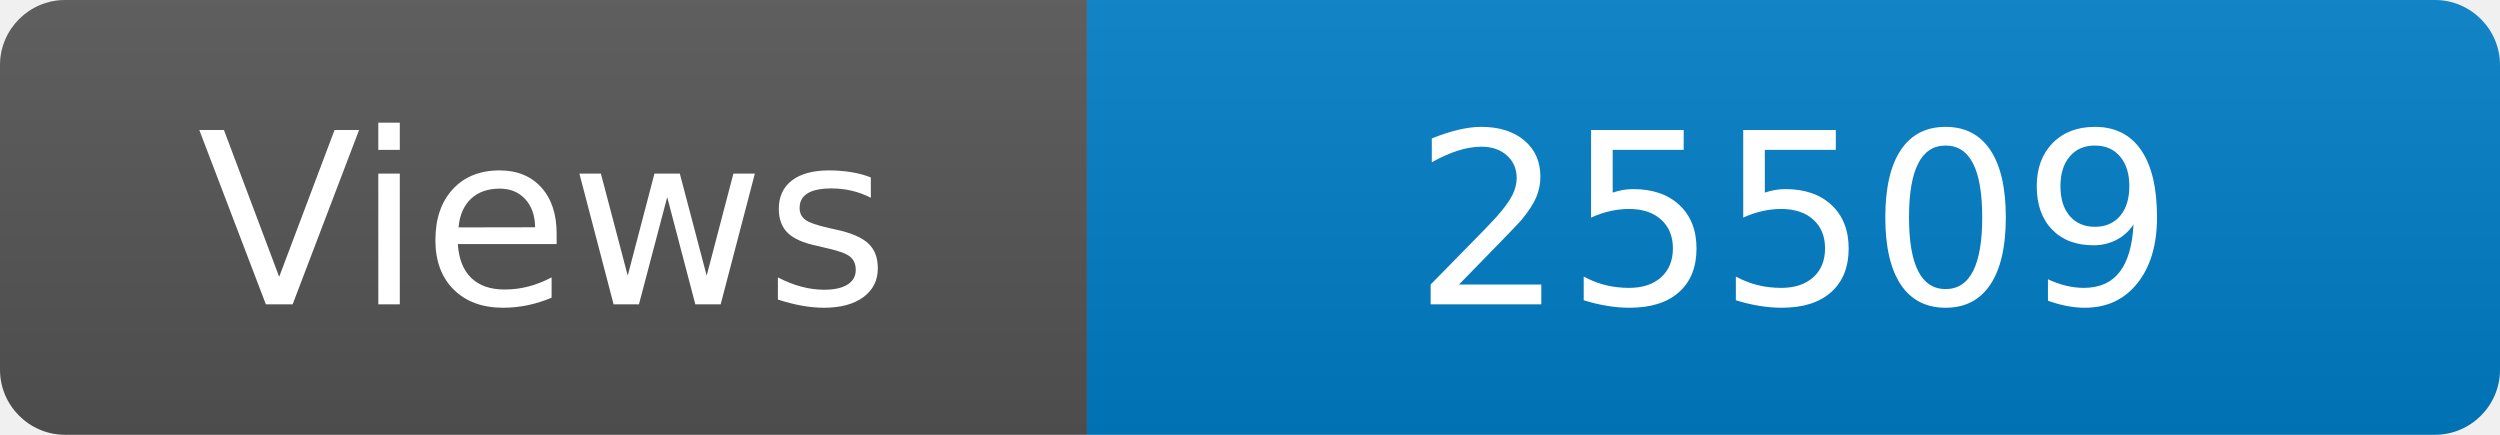
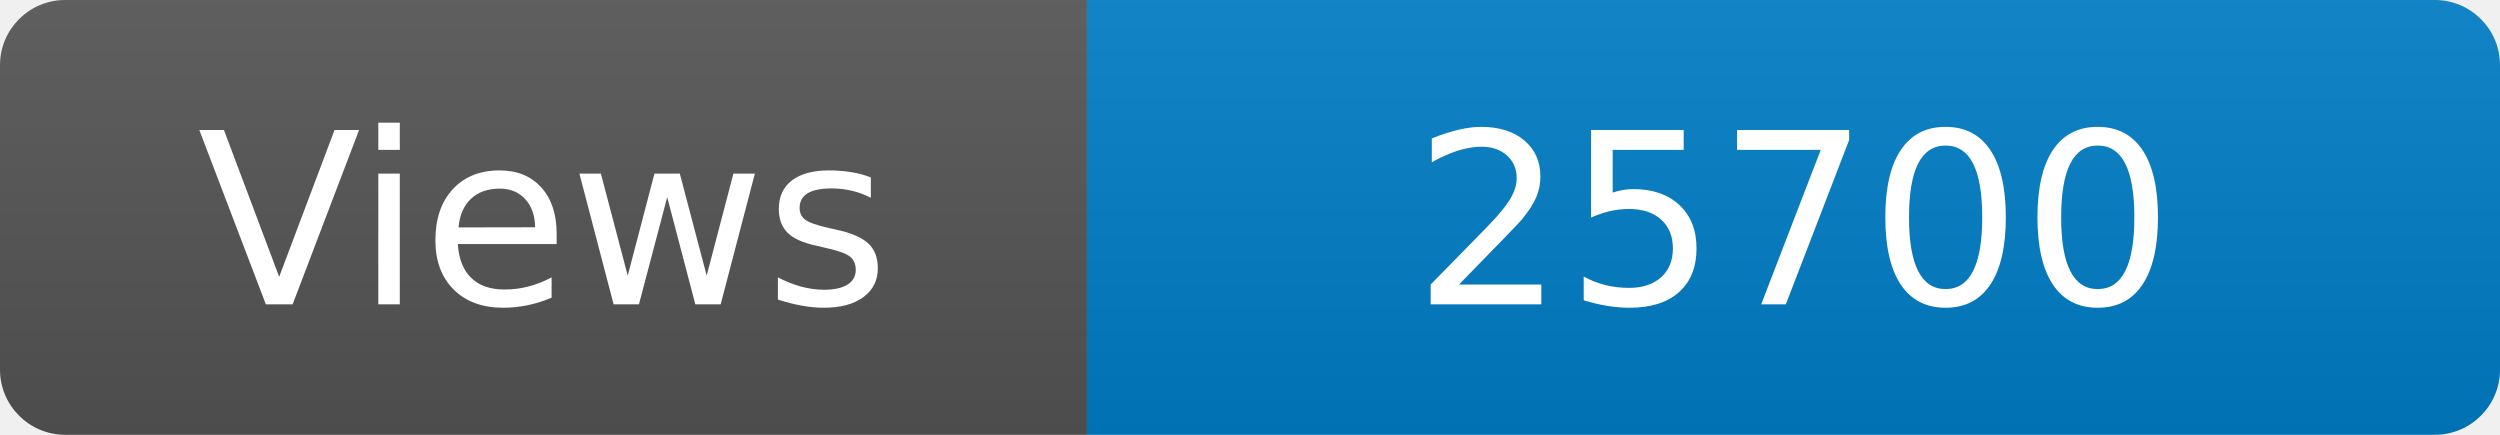
<svg xmlns="http://www.w3.org/2000/svg" width="115" height="20" role="img" aria-label="Maintained?: yes">
  <linearGradient id="s" x2="0" y2="100%">
    <stop offset="0" stop-color="#bbb" stop-opacity=".1" />
    <stop offset="1" stop-opacity=".1" />
  </linearGradient>
  <clipPath id="r">
    <rect width="115" height="20" rx="3" fill="#fff" />
  </clipPath>
  <g clip-path="url(#r)">
    <rect width="50" height="20" fill="#555" />
    <rect x="50" width="160" height="20" fill="#007ec6" />
    <rect width="115" height="20" fill="url(#s)" />
  </g>
  <g fill="#fff" text-anchor="middle" font-family="Verdana,Geneva,DejaVu Sans,sans-serif" font-size="110">
    <text x="250" y="140" transform="scale(.1)" fill="#fff">Views</text>
-     <text x="825" y="140" transform="scale(.1)" fill="#fff">25509</text>
+     <text x="825" y="140" transform="scale(.1)" fill="#fff">25700</text>
  </g>
</svg>
